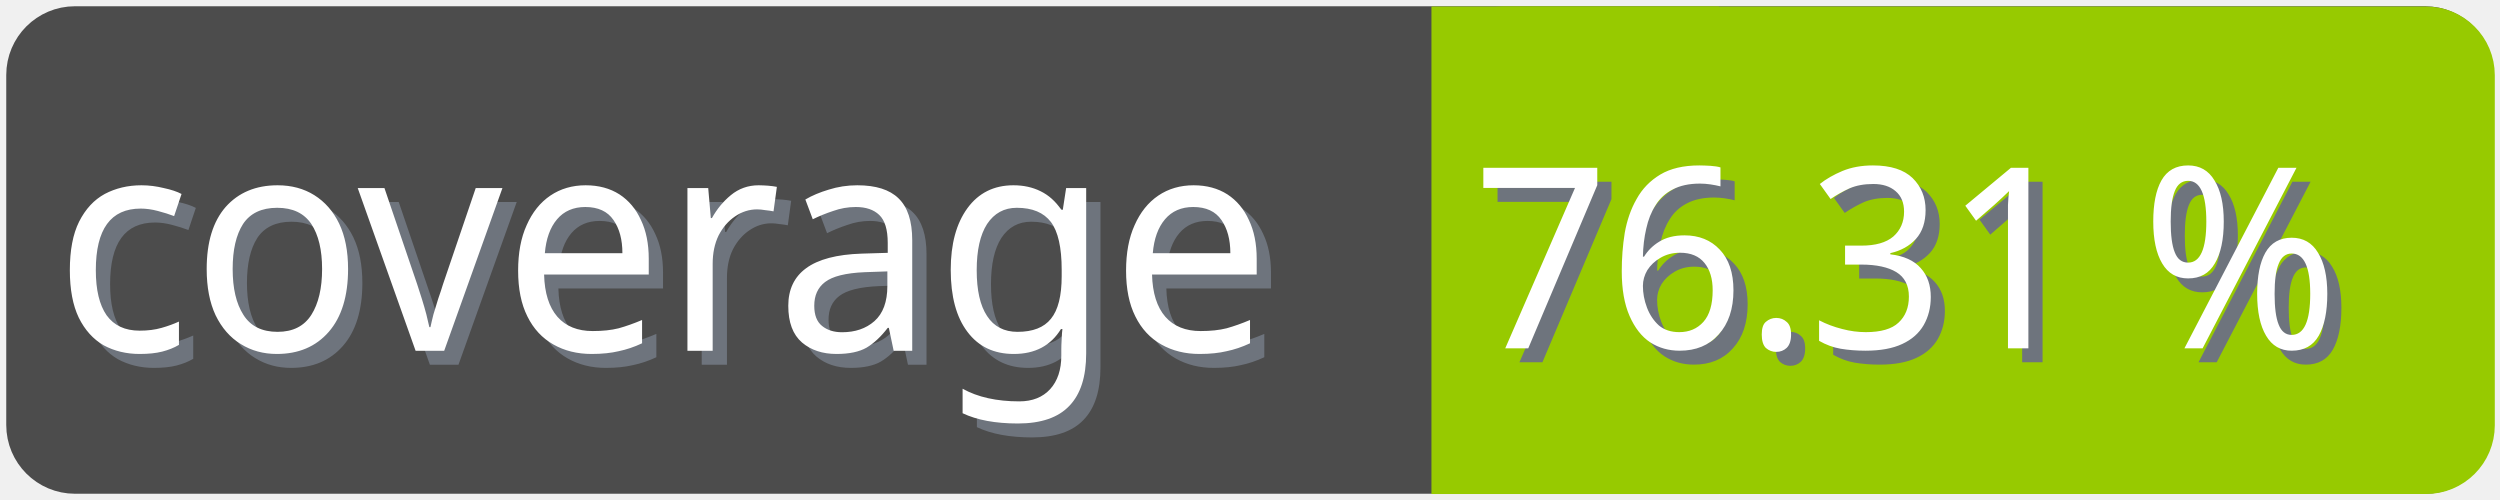
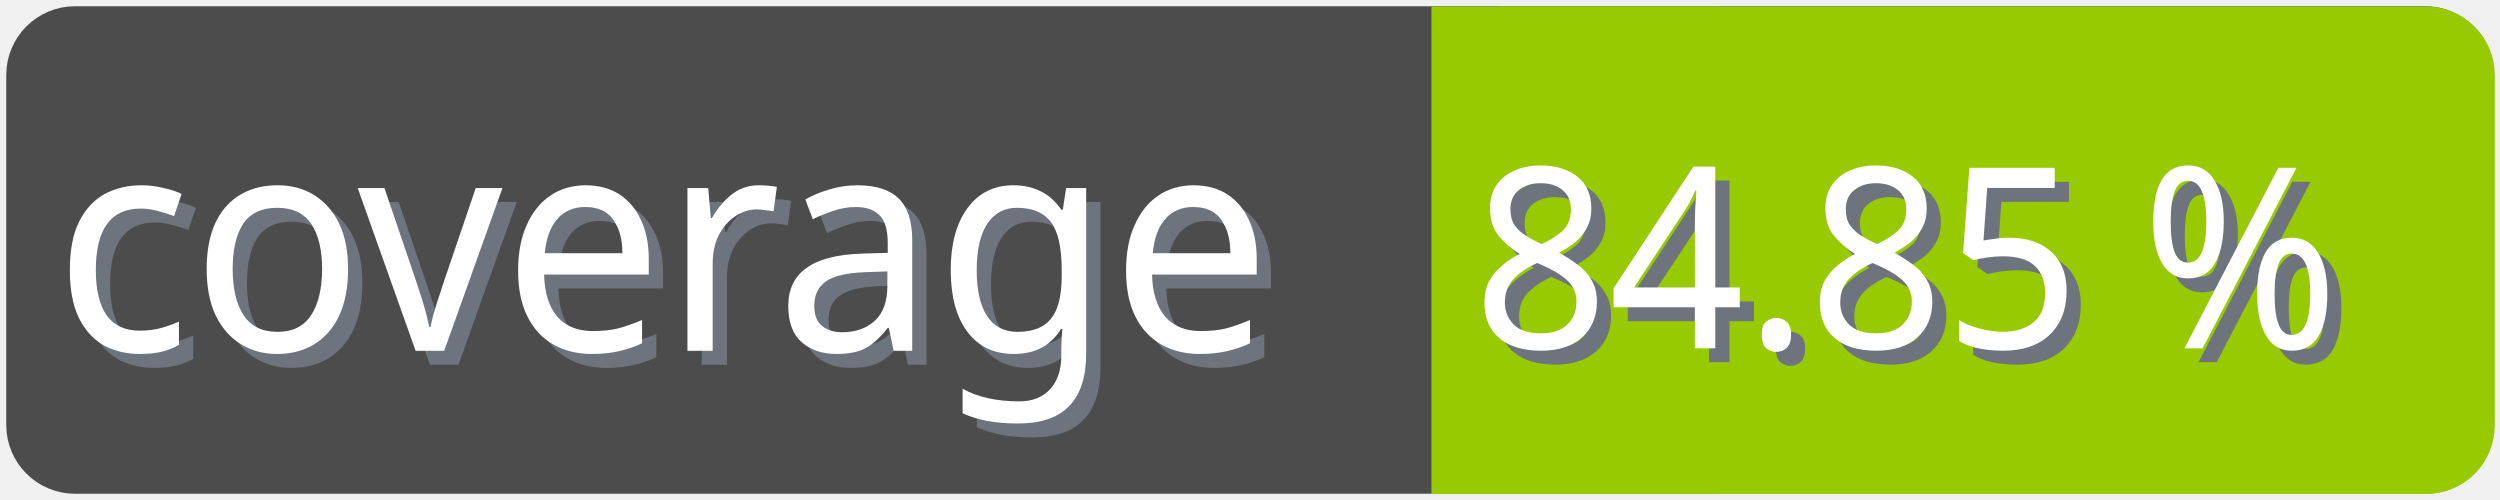
<svg xmlns="http://www.w3.org/2000/svg" width="100" height="20">
  <g>
    <rect fill="none" id="canvas_background" height="22" width="102" y="-1" x="-1" />
  </g>
  <g>
    <rect rx="2" id="svg_1" height="18" width="98" y="1" x="1" stroke-width="1.5" stroke="#4c4c4c" fill="#4c4c4c" />
    <text transform="matrix(0.95, 0, 0, 1.01133, 0.0809801, -0.0237383)" font-weight="normal" xml:space="preserve" text-anchor="start" font-family="'Trebuchet MS', Gadget, sans-serif" font-size="12" id="svg_8" y="14.45" x="2.8" stroke-width="0" stroke="#4c4c4c" fill="#6e747d">coverage</text>
    <text transform="matrix(0.95, 0, 0, 1.01133, 0.0809801, -0.0237383)" font-weight="normal" xml:space="preserve" text-anchor="start" font-family="'Trebuchet MS', Gadget, sans-serif" font-size="12" id="svg_3" y="13.9" x="2.2" stroke-width="0" stroke="#4c4c4c" fill="#ffffff">coverage</text>
    <rect rx="2" id="svg_5" height="18" width="40.905" y="1.011" x="58.137" stroke-width="1.5" stroke="#97ca00" fill="#97ca00" />
    <rect id="svg_7" height="18" width="10" y="1.011" x="58.008" stroke-width="1.5" stroke="#97ca00" fill="#97ca00" />
-     <text transform="matrix(0.95, 0, 0, 1.01133, 0.0809801, -0.0237383)" font-weight="normal" xml:space="preserve" text-anchor="end" font-family="'Trebuchet MS', Gadget, sans-serif" font-size="10" id="svg_10" y="14.35" x="99" stroke-width="0" stroke="#4c4c4c" fill="#6e747d">76.31 %</text>
-     <text transform="matrix(0.95, 0, 0, 1.01133, 0.0809801, -0.0237383)" font-weight="normal" xml:space="preserve" text-anchor="end" font-family="'Trebuchet MS', Gadget, sans-serif" font-size="10" id="svg_9" y="13.8" x="98.4" stroke-width="0" stroke="#4c4c4c" fill="#ffffff">76.31 %</text>
+     <text transform="matrix(0.95, 0, 0, 1.01133, 0.0809801, -0.0237383)" font-weight="normal" xml:space="preserve" text-anchor="end" font-family="'Trebuchet MS', Gadget, sans-serif" font-size="10" id="svg_10" y="14.35" x="99" stroke-width="0" stroke="#4c4c4c" fill="#6e747d">84.85 %</text>
+     <text transform="matrix(0.95, 0, 0, 1.01133, 0.0809801, -0.0237383)" font-weight="normal" xml:space="preserve" text-anchor="end" font-family="'Trebuchet MS', Gadget, sans-serif" font-size="10" id="svg_9" y="13.8" x="98.4" stroke-width="0" stroke="#4c4c4c" fill="#ffffff">84.85 %</text>
  </g>
</svg>
